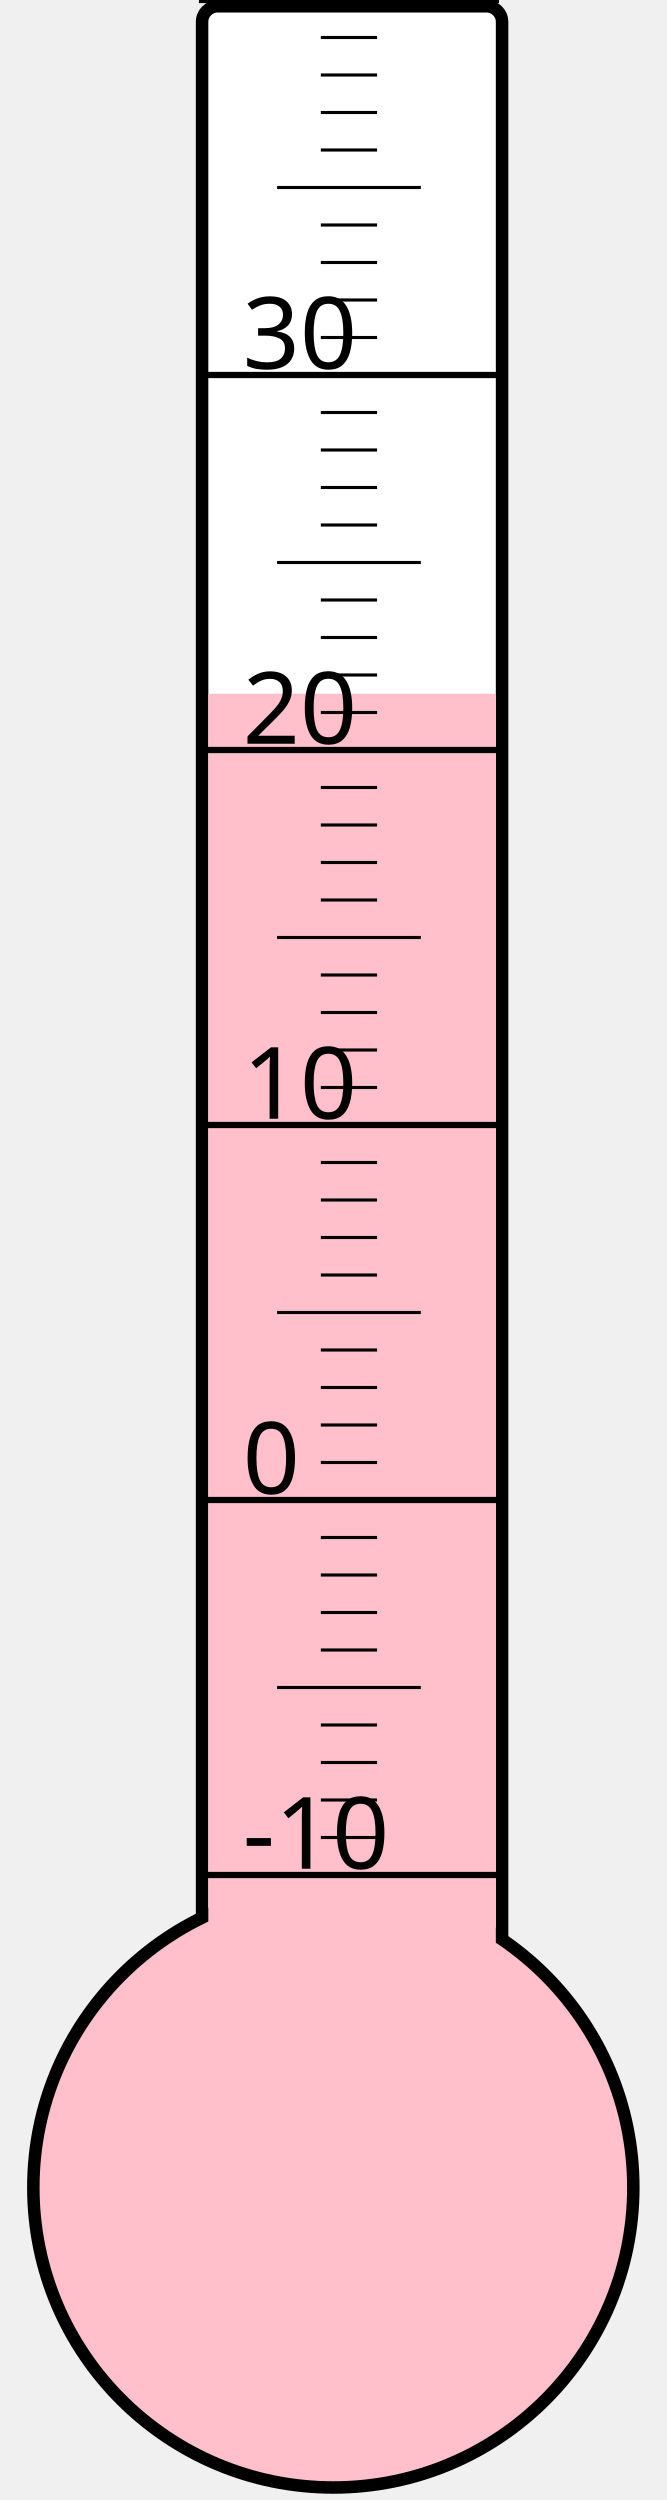
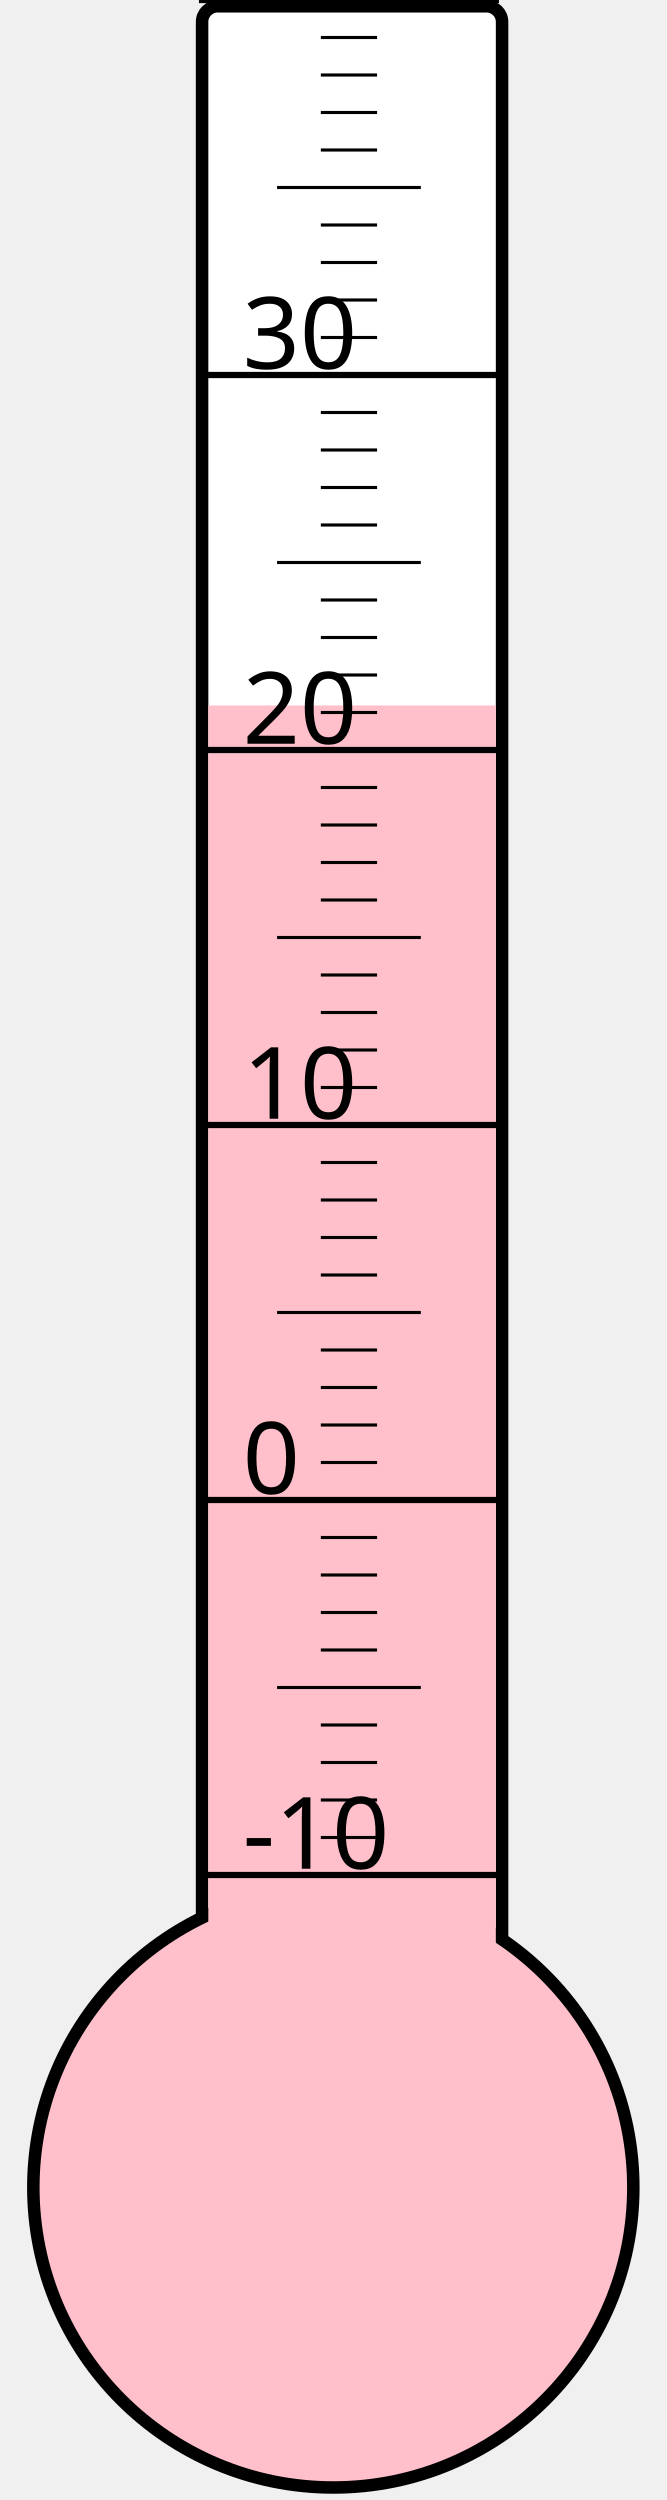
<svg xmlns="http://www.w3.org/2000/svg" width="40px" height="150px" viewBox="0 0 200 800">
  <rect width="200" height="800" x="0" y="0" style="fill: #ffffeb; fill-opacity: 0;" />
  <rect width="96" height="680" x="58" y="2" rx="5" ry="5" style="fill: white; fill-opacity: 1; stroke: black; stroke-width: 4;" />
  <circle cx="100" cy="700" r="96" style="fill: pink; stroke: black; stroke-width: 4;" />
-   <rect width="92" height="478.0" x="60" y="222.0" style="fill: pink; fill-opacity: 1; stroke-width: 0;" />
+   <rect width="92" height="474.25" x="60" y="225.75" style="fill: pink; fill-opacity: 1; stroke-width: 0;" />
  <text x="71" y="598" style="font-family: sans-serif; font-size: 24pt;">-10</text>
  <text x="71" y="478" style="font-family: sans-serif; font-size: 24pt;">0</text>
  <text x="71" y="358" style="font-family: sans-serif; font-size: 24pt;">10</text>
  <text x="71" y="238" style="font-family: sans-serif; font-size: 24pt;">20</text>
  <text x="71" y="118" style="font-family: sans-serif; font-size: 24pt;">30</text>
  <g style="stroke: black;">
    <line x1="57" y1="600" x2="153" y2="600" style="stroke-width: 2;" />
    <line x1="96" y1="588" x2="114" y2="588" style="stroke-width: 1;" />
    <line x1="96" y1="576" x2="114" y2="576" style="stroke-width: 1;" />
    <line x1="96" y1="564" x2="114" y2="564" style="stroke-width: 1;" />
    <line x1="96" y1="552" x2="114" y2="552" style="stroke-width: 1;" />
    <line x1="82" y1="540" x2="128" y2="540" style="stroke-width: 1;" />
    <line x1="96" y1="528" x2="114" y2="528" style="stroke-width: 1;" />
    <line x1="96" y1="516" x2="114" y2="516" style="stroke-width: 1;" />
    <line x1="96" y1="504" x2="114" y2="504" style="stroke-width: 1;" />
    <line x1="96" y1="492" x2="114" y2="492" style="stroke-width: 1;" />
    <line x1="57" y1="480" x2="153" y2="480" style="stroke-width: 2;" />
    <line x1="96" y1="468" x2="114" y2="468" style="stroke-width: 1;" />
    <line x1="96" y1="456" x2="114" y2="456" style="stroke-width: 1;" />
    <line x1="96" y1="444" x2="114" y2="444" style="stroke-width: 1;" />
    <line x1="96" y1="432" x2="114" y2="432" style="stroke-width: 1;" />
    <line x1="82" y1="420" x2="128" y2="420" style="stroke-width: 1;" />
    <line x1="96" y1="408" x2="114" y2="408" style="stroke-width: 1;" />
    <line x1="96" y1="396" x2="114" y2="396" style="stroke-width: 1;" />
    <line x1="96" y1="384" x2="114" y2="384" style="stroke-width: 1;" />
    <line x1="96" y1="372" x2="114" y2="372" style="stroke-width: 1;" />
    <line x1="57" y1="360" x2="153" y2="360" style="stroke-width: 2;" />
    <line x1="96" y1="348" x2="114" y2="348" style="stroke-width: 1;" />
    <line x1="96" y1="336" x2="114" y2="336" style="stroke-width: 1;" />
    <line x1="96" y1="324" x2="114" y2="324" style="stroke-width: 1;" />
    <line x1="96" y1="312" x2="114" y2="312" style="stroke-width: 1;" />
    <line x1="82" y1="300" x2="128" y2="300" style="stroke-width: 1;" />
    <line x1="96" y1="288" x2="114" y2="288" style="stroke-width: 1;" />
    <line x1="96" y1="276" x2="114" y2="276" style="stroke-width: 1;" />
    <line x1="96" y1="264" x2="114" y2="264" style="stroke-width: 1;" />
    <line x1="96" y1="252" x2="114" y2="252" style="stroke-width: 1;" />
    <line x1="57" y1="240" x2="153" y2="240" style="stroke-width: 2;" />
    <line x1="96" y1="228" x2="114" y2="228" style="stroke-width: 1;" />
    <line x1="96" y1="216" x2="114" y2="216" style="stroke-width: 1;" />
    <line x1="96" y1="204" x2="114" y2="204" style="stroke-width: 1;" />
    <line x1="96" y1="192" x2="114" y2="192" style="stroke-width: 1;" />
    <line x1="82" y1="180" x2="128" y2="180" style="stroke-width: 1;" />
    <line x1="96" y1="168" x2="114" y2="168" style="stroke-width: 1;" />
    <line x1="96" y1="156" x2="114" y2="156" style="stroke-width: 1;" />
    <line x1="96" y1="144" x2="114" y2="144" style="stroke-width: 1;" />
    <line x1="96" y1="132" x2="114" y2="132" style="stroke-width: 1;" />
    <line x1="57" y1="120" x2="153" y2="120" style="stroke-width: 2;" />
    <line x1="96" y1="108" x2="114" y2="108" style="stroke-width: 1;" />
    <line x1="96" y1="96" x2="114" y2="96" style="stroke-width: 1;" />
    <line x1="96" y1="84" x2="114" y2="84" style="stroke-width: 1;" />
    <line x1="96" y1="72" x2="114" y2="72" style="stroke-width: 1;" />
    <line x1="82" y1="60" x2="128" y2="60" style="stroke-width: 1;" />
    <line x1="96" y1="48" x2="114" y2="48" style="stroke-width: 1;" />
    <line x1="96" y1="36" x2="114" y2="36" style="stroke-width: 1;" />
    <line x1="96" y1="24" x2="114" y2="24" style="stroke-width: 1;" />
    <line x1="96" y1="12" x2="114" y2="12" style="stroke-width: 1;" />
    <line x1="57" y1="0" x2="153" y2="0" style="stroke-width: 2;" />
  </g>
</svg>
